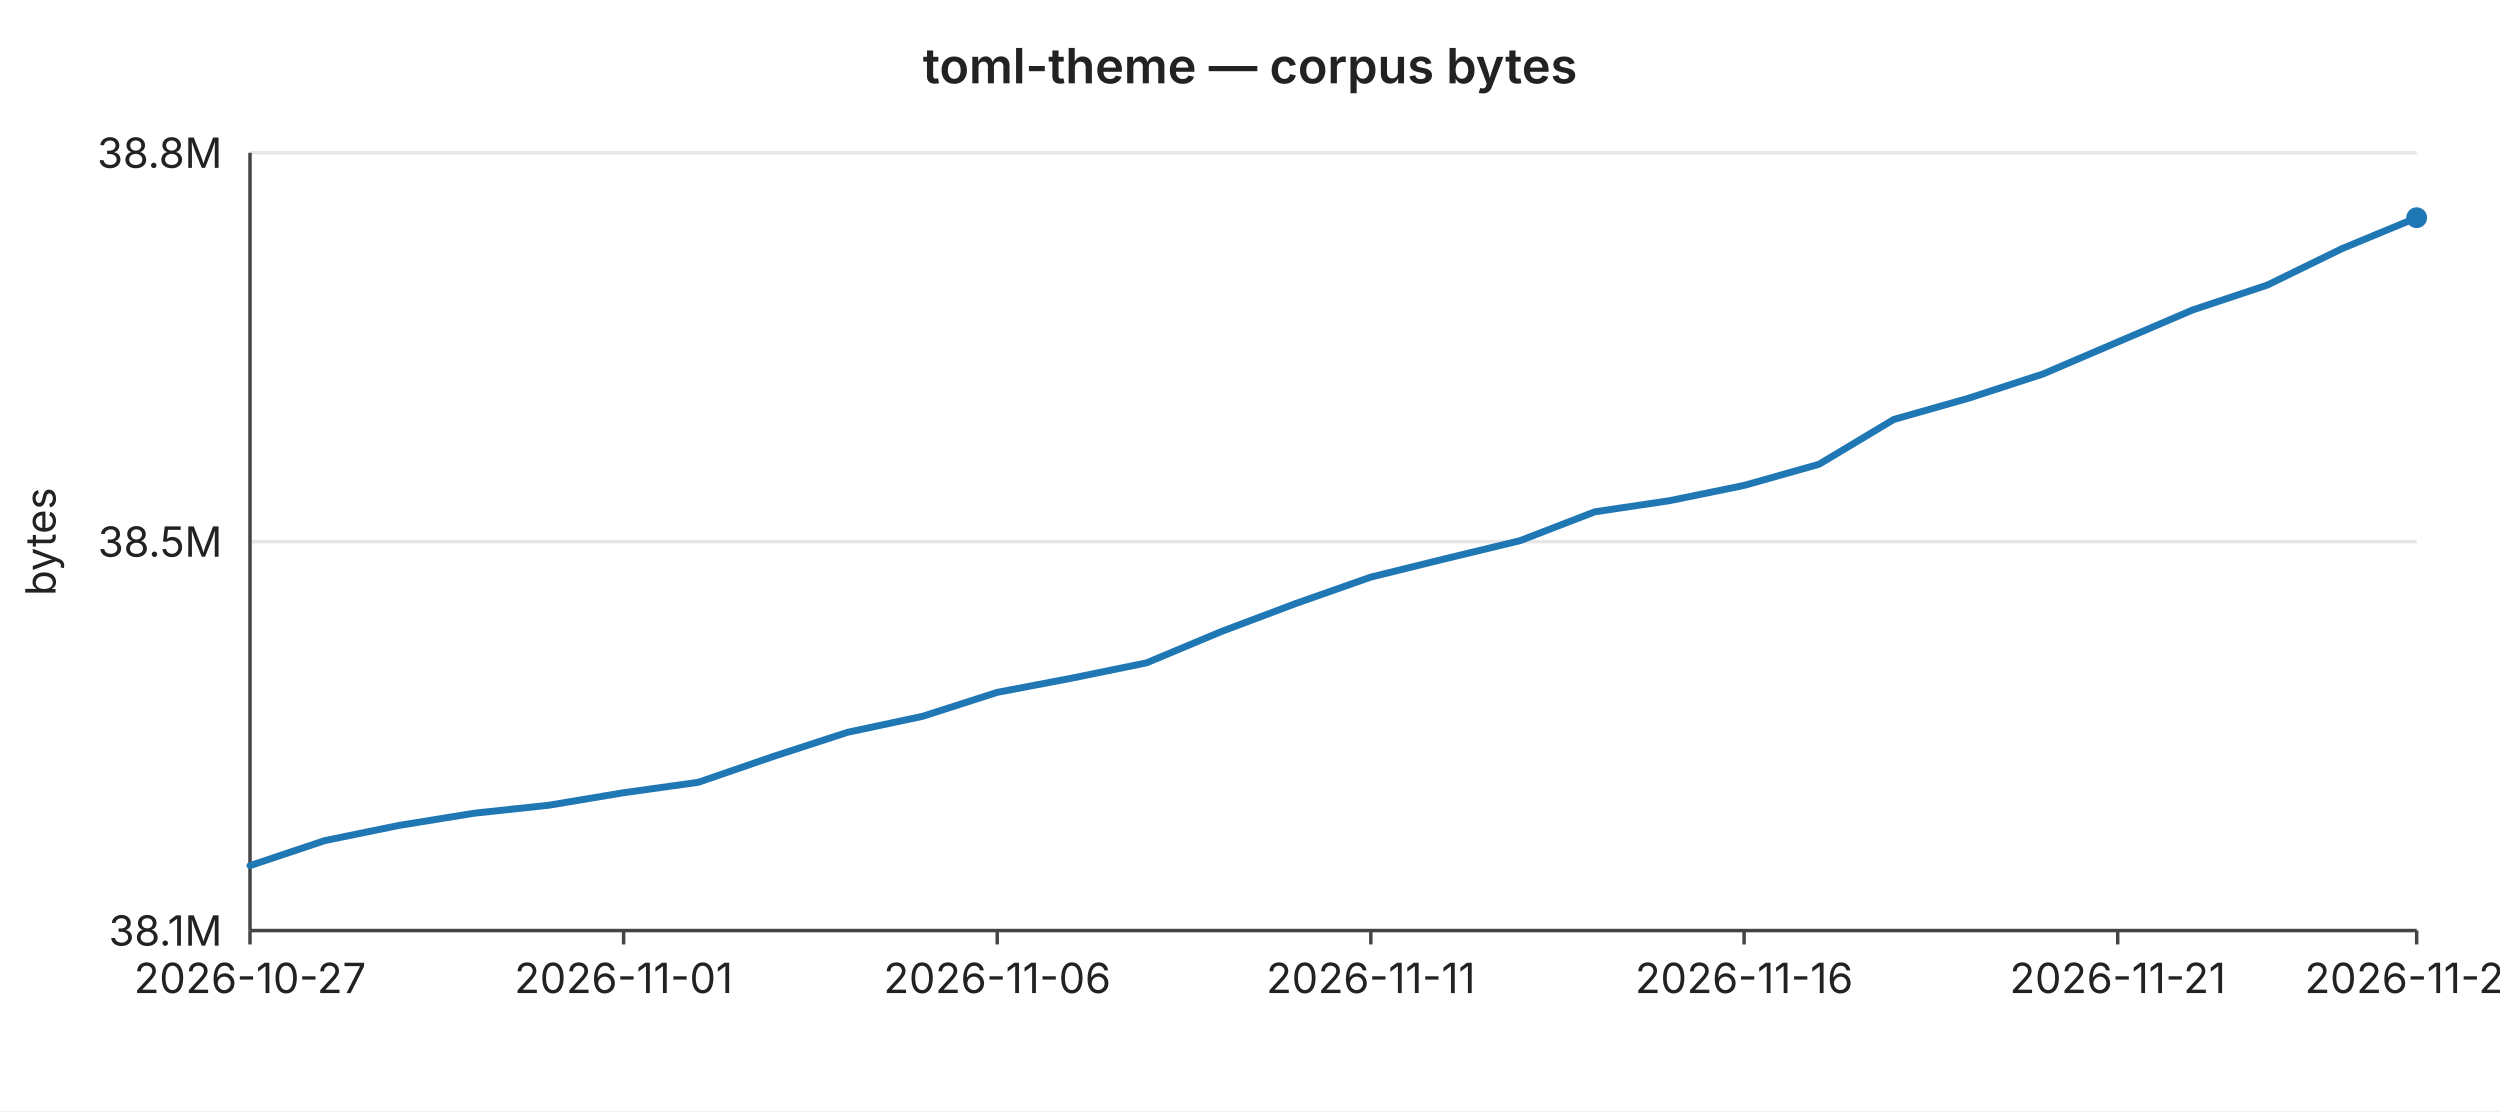
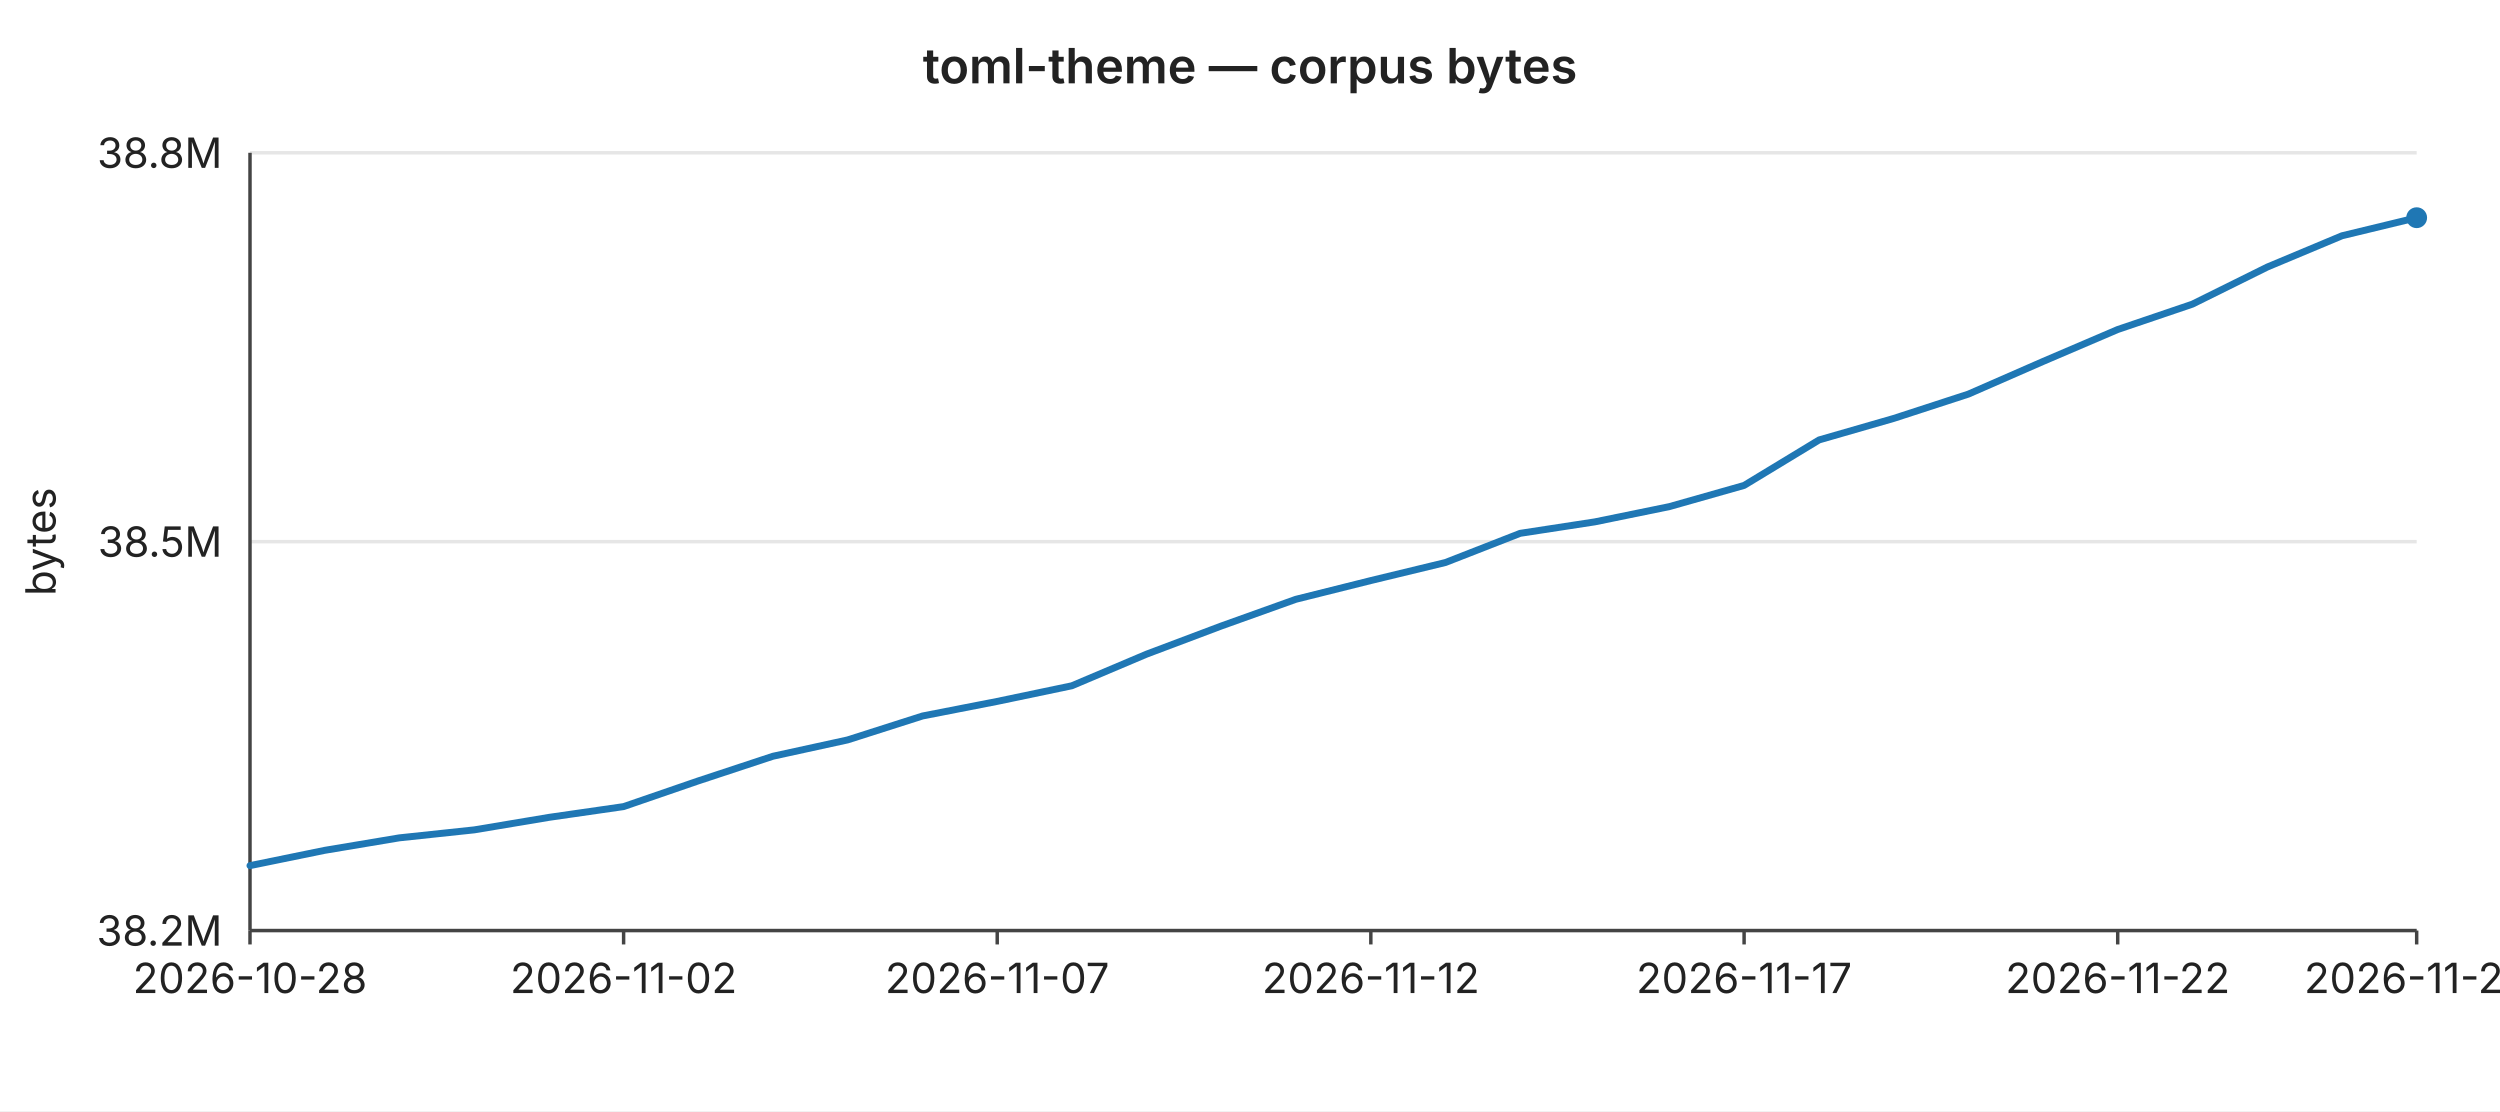
<svg xmlns="http://www.w3.org/2000/svg" width="720" height="320" viewBox="0 0 720 320" font-family="-apple-system,BlinkMacSystemFont,Segoe UI,sans-serif" font-size="12">
  <rect width="720" height="320" fill="#ffffff" />
  <text x="360" y="24" text-anchor="middle" font-size="14" font-weight="600" fill="#222">toml-theme — corpus bytes</text>
  <line x1="72" y1="44.0" x2="696" y2="44.0" stroke="#e6e6e6" stroke-width="1" />
  <text x="64" y="44.0" text-anchor="end" dominant-baseline="middle" fill="#222">38.8M</text>
  <line x1="72" y1="156.0" x2="696" y2="156.0" stroke="#e6e6e6" stroke-width="1" />
  <text x="64" y="156.0" text-anchor="end" dominant-baseline="middle" fill="#222">38.5M</text>
  <line x1="72" y1="268.0" x2="696" y2="268.0" stroke="#e6e6e6" stroke-width="1" />
-   <text x="64" y="268.0" text-anchor="end" dominant-baseline="middle" fill="#222">38.1M</text>
+   <text x="64" y="268.0" text-anchor="end" dominant-baseline="middle" fill="#222">38.2M</text>
  <text x="16" y="156" text-anchor="middle" fill="#222" transform="rotate(-90 16 156)">bytes</text>
  <line x1="72" y1="44" x2="72" y2="268" stroke="#444" stroke-width="1" />
  <line x1="72" y1="268" x2="696" y2="268" stroke="#444" stroke-width="1" />
  <line x1="72.0" y1="268" x2="72.0" y2="272" stroke="#444" stroke-width="1" />
-   <text x="72.0" y="286" text-anchor="middle" fill="#222">2026-10-27</text>
+   <text x="72.0" y="286" text-anchor="middle" fill="#222">2026-10-28</text>
  <line x1="179.6" y1="268" x2="179.6" y2="272" stroke="#444" stroke-width="1" />
-   <text x="179.6" y="286" text-anchor="middle" fill="#222">2026-11-01</text>
+   <text x="179.6" y="286" text-anchor="middle" fill="#222">2026-11-02</text>
  <line x1="287.2" y1="268" x2="287.2" y2="272" stroke="#444" stroke-width="1" />
-   <text x="287.2" y="286" text-anchor="middle" fill="#222">2026-11-06</text>
+   <text x="287.2" y="286" text-anchor="middle" fill="#222">2026-11-07</text>
  <line x1="394.8" y1="268" x2="394.8" y2="272" stroke="#444" stroke-width="1" />
-   <text x="394.8" y="286" text-anchor="middle" fill="#222">2026-11-11</text>
+   <text x="394.8" y="286" text-anchor="middle" fill="#222">2026-11-12</text>
  <line x1="502.3" y1="268" x2="502.3" y2="272" stroke="#444" stroke-width="1" />
-   <text x="502.3" y="286" text-anchor="middle" fill="#222">2026-11-16</text>
+   <text x="502.3" y="286" text-anchor="middle" fill="#222">2026-11-17</text>
  <line x1="609.9" y1="268" x2="609.9" y2="272" stroke="#444" stroke-width="1" />
-   <text x="609.9" y="286" text-anchor="middle" fill="#222">2026-11-21</text>
+   <text x="609.9" y="286" text-anchor="middle" fill="#222">2026-11-22</text>
  <line x1="696.0" y1="268" x2="696.0" y2="272" stroke="#444" stroke-width="1" />
-   <text x="696.0" y="286" text-anchor="middle" fill="#222">2026-11-25</text>
-   <polyline fill="none" stroke="#1f77b4" stroke-width="2" stroke-linejoin="round" stroke-linecap="round" points="72.0,249.3 93.5,242.1 115.0,237.7 136.6,234.2 158.1,231.9 179.6,228.3 201.1,225.3 222.6,217.9 244.1,210.9 265.7,206.3 287.2,199.4 308.7,195.3 330.2,190.9 351.7,181.9 373.2,173.8 394.8,166.2 416.3,160.9 437.8,155.7 459.3,147.4 480.8,144.2 502.3,139.8 523.9,133.7 545.4,120.8 566.9,114.7 588.4,107.7 609.9,98.5 631.4,89.3 653.0,82.1 674.5,71.6 696.0,62.7" />
+   <text x="696.0" y="286" text-anchor="middle" fill="#222">2026-11-26</text>
+   <polyline fill="none" stroke="#1f77b4" stroke-width="2" stroke-linejoin="round" stroke-linecap="round" points="72.0,249.3 93.5,244.9 115.0,241.3 136.6,239.0 158.1,235.4 179.6,232.3 201.1,224.9 222.6,217.8 244.1,213.1 265.7,206.2 287.2,202.0 308.7,197.5 330.2,188.4 351.7,180.3 373.2,172.6 394.8,167.2 416.3,162.0 437.8,153.6 459.3,150.3 480.8,145.9 502.3,139.8 523.9,126.7 545.4,120.5 566.9,113.5 588.4,104.1 609.9,94.9 631.4,87.6 653.0,76.9 674.5,67.9 696.0,62.7" />
  <circle cx="696.0" cy="62.7" r="3" fill="#1f77b4" />
</svg>
